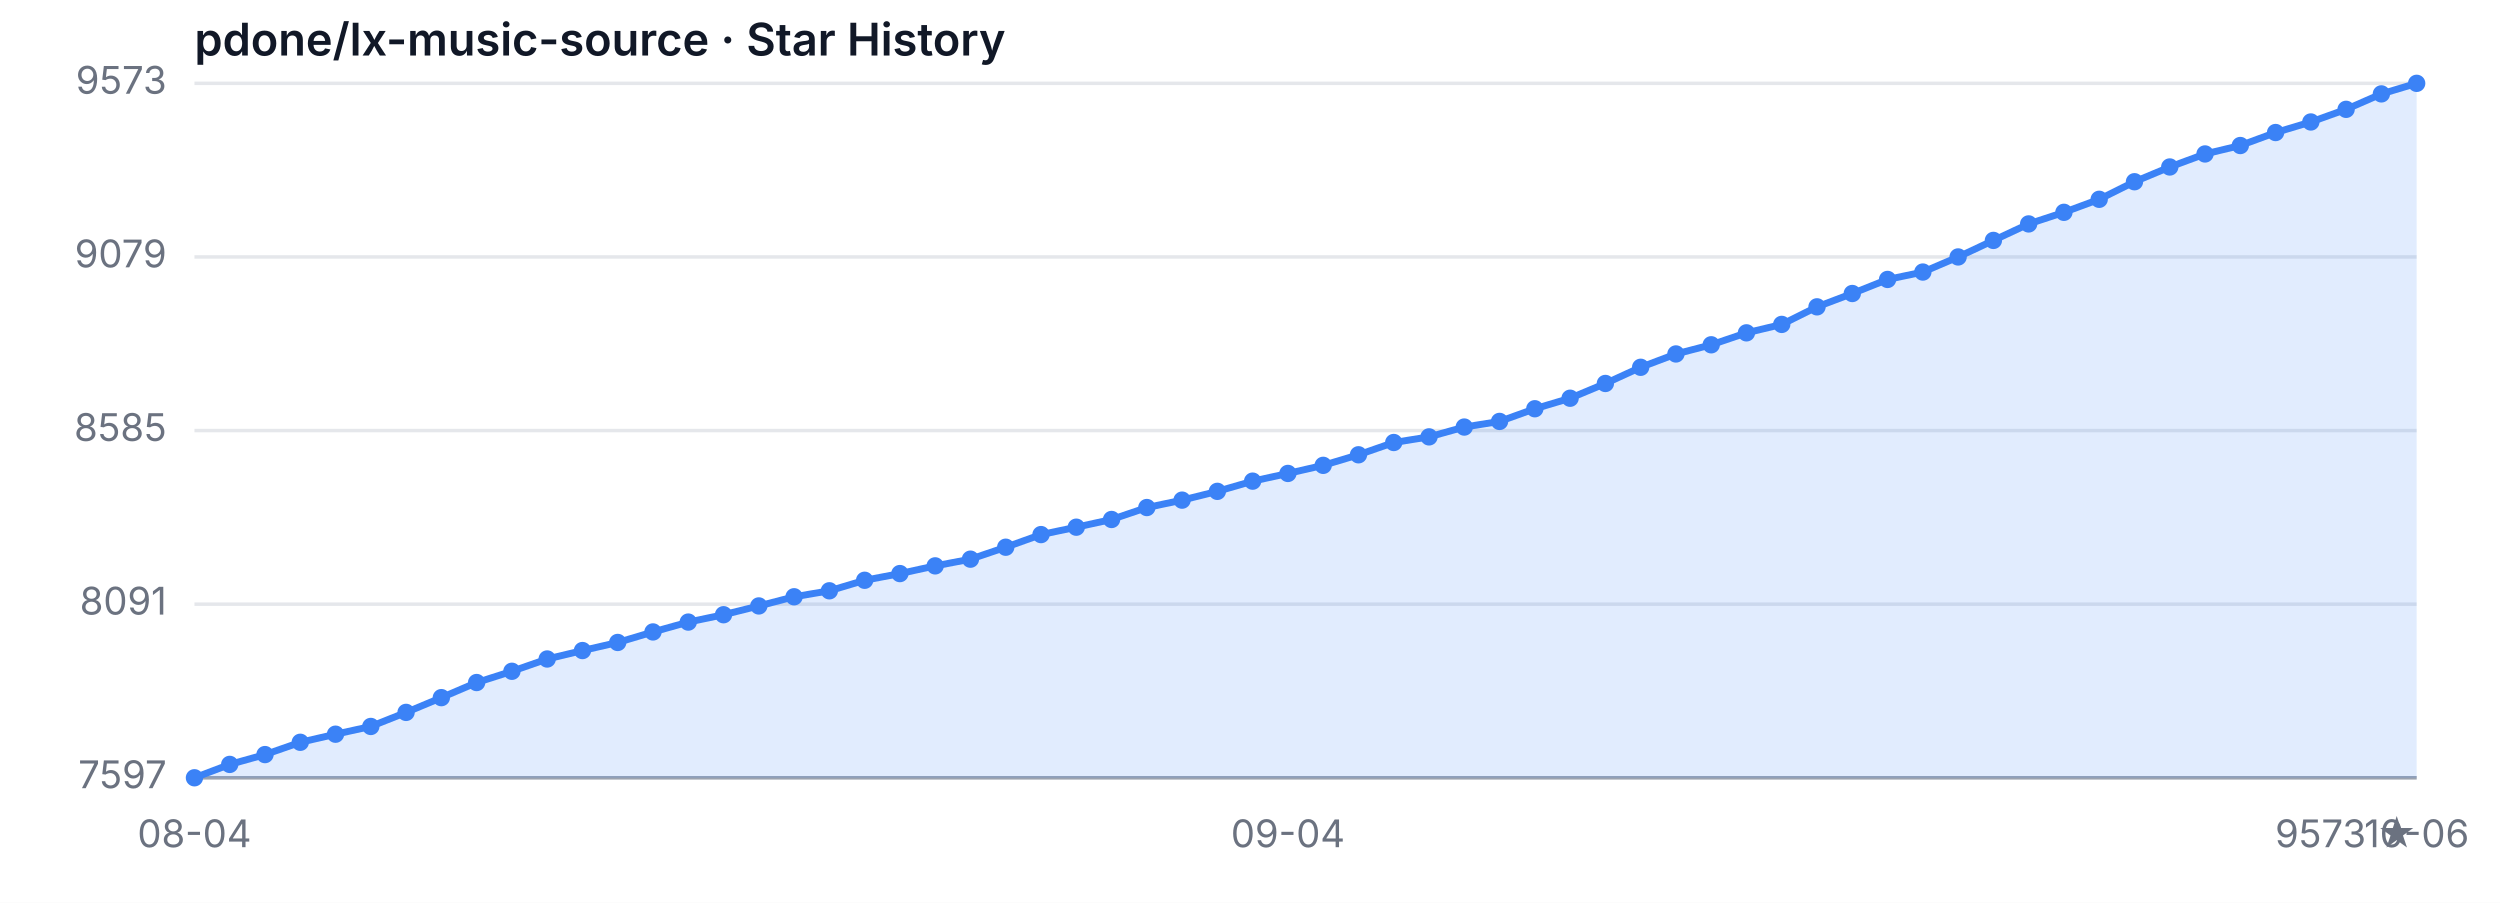
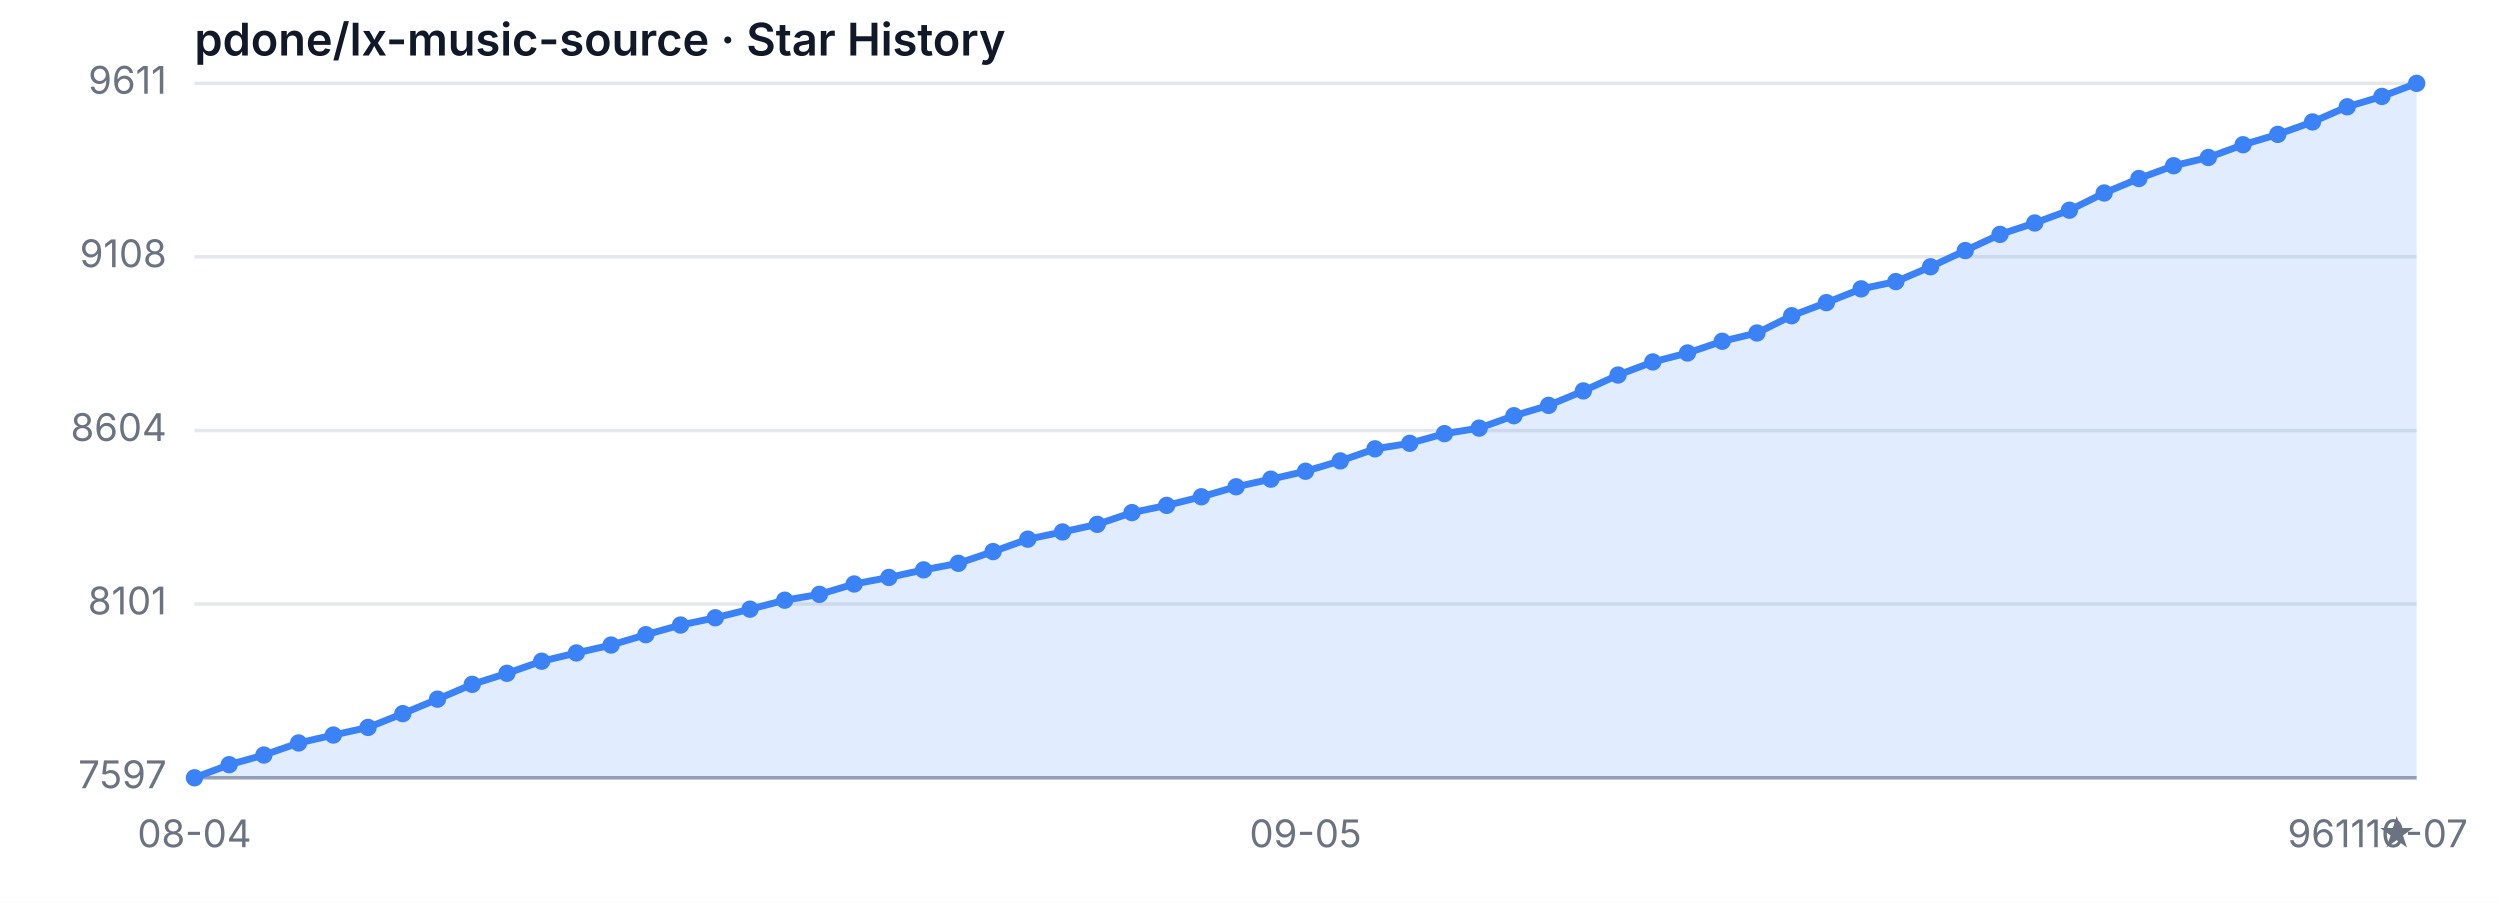
<svg xmlns="http://www.w3.org/2000/svg" width="720" height="260" viewBox="0 0 720 260" role="img" aria-label="Star History">
  <style>
  .bg { fill: #ffffff; }
  .grid { stroke: #e5e7eb; stroke-width: 1; }
  .axis { stroke: #9ca3af; stroke-width: 1; }
  .area { fill: rgba(59, 130, 246, 0.15); }
  .line { fill: none; stroke: #3b82f6; stroke-width: 2; stroke-linejoin: round; stroke-linecap: round; }
  .dot { fill: #3b82f6; }
  .tlabel { fill: #6b7280; font-family: -apple-system, sans-serif; font-size: 11px; }
  .title { fill: #111827; font-family: -apple-system, sans-serif; font-size: 13px; font-weight: 600; }
  @media (prefers-color-scheme: dark) {
    .bg { fill: #0d1117; }
    .grid { stroke: #21262d; }
    .axis { stroke: #484f58; }
    .area { fill: rgba(58, 132, 255, 0.18); }
    .line { stroke: #58a6ff; }
    .dot { fill: #58a6ff; }
    .tlabel { fill: #8b949e; }
    .title { fill: #c9d1d9; }
  }
</style>
  <rect class="bg" width="720" height="260" />
  <text class="title" x="56" y="16">pdone/lx-music-source · Star History</text>
  <line class="grid" x1="56" y1="224.00" x2="696" y2="224.00" />
-   <line class="grid" x1="56" y1="174.00" x2="696" y2="174.00" />
+   <line class="grid" x1="56" y1="173.95" x2="696" y2="173.95" />
  <line class="grid" x1="56" y1="124.00" x2="696" y2="124.00" />
-   <line class="grid" x1="56" y1="74.00" x2="696" y2="74.00" />
+   <line class="grid" x1="56" y1="73.95" x2="696" y2="73.95" />
  <line class="grid" x1="56" y1="24.00" x2="696" y2="24.00" />
  <text class="tlabel" x="48" y="227.00" text-anchor="end">7597</text>
-   <text class="tlabel" x="48" y="177.00" text-anchor="end">8091</text>
-   <text class="tlabel" x="48" y="127.00" text-anchor="end">8585</text>
-   <text class="tlabel" x="48" y="77.00" text-anchor="end">9079</text>
-   <text class="tlabel" x="48" y="27.00" text-anchor="end">9573</text>
+   <text class="tlabel" x="48" y="176.95" text-anchor="end">8101</text>
+   <text class="tlabel" x="48" y="127.00" text-anchor="end">8604</text>
+   <text class="tlabel" x="48" y="76.95" text-anchor="end">9108</text>
+   <text class="tlabel" x="48" y="27.00" text-anchor="end">9611</text>
  <line class="axis" x1="56" y1="224" x2="696" y2="224" />
-   <path class="area" d="M 56.00 224.00 L 56.00 224.00 L 66.16 220.15 L 76.32 217.32 L 86.48 213.78 L 96.63 211.45 L 106.79 209.22 L 116.95 205.17 L 127.11 200.92 L 137.27 196.57 L 147.43 193.33 L 157.59 189.79 L 167.75 187.36 L 177.90 185.03 L 188.06 182.00 L 198.22 179.16 L 208.38 177.04 L 218.54 174.51 L 228.70 171.87 L 238.86 170.15 L 249.02 167.12 L 259.17 165.19 L 269.33 162.97 L 279.49 161.04 L 289.65 157.60 L 299.81 153.96 L 309.97 151.83 L 320.13 149.61 L 330.29 146.17 L 340.44 144.04 L 350.60 141.51 L 360.76 138.57 L 370.92 136.35 L 381.08 134.02 L 391.24 130.98 L 401.40 127.44 L 411.56 125.82 L 421.71 122.99 L 431.87 121.37 L 442.03 117.72 L 452.19 114.69 L 462.35 110.44 L 472.51 105.78 L 482.67 101.94 L 492.83 99.30 L 502.98 95.86 L 513.14 93.43 L 523.30 88.37 L 533.46 84.53 L 543.62 80.48 L 553.78 78.35 L 563.94 74.00 L 574.10 69.24 L 584.25 64.49 L 594.41 61.15 L 604.57 57.40 L 614.73 52.34 L 624.89 48.09 L 635.05 44.34 L 645.21 41.91 L 655.37 38.17 L 665.52 35.13 L 675.68 31.49 L 685.84 27.04 L 696.00 24.00 L 696.00 224.00 Z" />
-   <path class="line" d="M 56.00 224.00 L 66.16 220.15 L 76.32 217.32 L 86.48 213.78 L 96.63 211.45 L 106.79 209.22 L 116.95 205.17 L 127.11 200.92 L 137.27 196.57 L 147.43 193.33 L 157.59 189.79 L 167.75 187.36 L 177.90 185.03 L 188.06 182.00 L 198.22 179.16 L 208.38 177.04 L 218.54 174.51 L 228.70 171.87 L 238.86 170.15 L 249.02 167.12 L 259.17 165.19 L 269.33 162.97 L 279.49 161.04 L 289.65 157.60 L 299.81 153.96 L 309.97 151.83 L 320.13 149.61 L 330.29 146.17 L 340.44 144.04 L 350.60 141.51 L 360.76 138.57 L 370.92 136.35 L 381.08 134.02 L 391.24 130.98 L 401.40 127.44 L 411.56 125.82 L 421.71 122.99 L 431.87 121.37 L 442.03 117.72 L 452.19 114.69 L 462.35 110.44 L 472.51 105.78 L 482.67 101.94 L 492.83 99.30 L 502.98 95.86 L 513.14 93.43 L 523.30 88.37 L 533.46 84.53 L 543.62 80.48 L 553.78 78.35 L 563.94 74.00 L 574.10 69.24 L 584.25 64.49 L 594.41 61.15 L 604.57 57.40 L 614.73 52.34 L 624.89 48.09 L 635.05 44.34 L 645.21 41.91 L 655.37 38.17 L 665.52 35.13 L 675.68 31.49 L 685.84 27.04 L 696.00 24.00" />
+   <path class="area" d="M 56.00 224.00 L 56.00 224.00 L 66.00 220.23 L 76.00 217.45 L 86.00 213.97 L 96.00 211.69 L 106.00 209.50 L 116.00 205.53 L 126.00 201.36 L 136.00 197.09 L 146.00 193.91 L 156.00 190.43 L 166.00 188.05 L 176.00 185.77 L 186.00 182.79 L 196.00 180.01 L 206.00 177.92 L 216.00 175.44 L 226.00 172.86 L 236.00 171.17 L 246.00 168.19 L 256.00 166.30 L 266.00 164.12 L 276.00 162.23 L 286.00 158.86 L 296.00 155.28 L 306.00 153.20 L 316.00 151.01 L 326.00 147.63 L 336.00 145.55 L 346.00 143.07 L 356.00 140.19 L 366.00 138.00 L 376.00 135.72 L 386.00 132.74 L 396.00 129.26 L 406.00 127.67 L 416.00 124.89 L 426.00 123.30 L 436.00 119.73 L 446.00 116.75 L 456.00 112.58 L 466.00 108.01 L 476.00 104.24 L 486.00 101.66 L 496.00 98.28 L 506.00 95.90 L 516.00 90.93 L 526.00 87.16 L 536.00 83.19 L 546.00 81.10 L 556.00 76.83 L 566.00 72.16 L 576.00 67.50 L 586.00 64.22 L 596.00 60.54 L 606.00 55.58 L 616.00 51.41 L 626.00 47.73 L 636.00 45.35 L 646.00 41.68 L 656.00 38.70 L 666.00 35.12 L 676.00 30.75 L 686.00 27.77 L 696.00 24.00 L 696.00 224.00 Z" />
+   <path class="line" d="M 56.00 224.00 L 66.00 220.23 L 76.00 217.45 L 86.00 213.97 L 96.00 211.69 L 106.00 209.50 L 116.00 205.53 L 126.00 201.36 L 136.00 197.09 L 146.00 193.91 L 156.00 190.43 L 166.00 188.05 L 176.00 185.77 L 186.00 182.79 L 196.00 180.01 L 206.00 177.92 L 216.00 175.44 L 226.00 172.86 L 236.00 171.17 L 246.00 168.19 L 256.00 166.30 L 266.00 164.12 L 276.00 162.23 L 286.00 158.86 L 296.00 155.28 L 306.00 153.20 L 316.00 151.01 L 326.00 147.63 L 336.00 145.55 L 346.00 143.07 L 356.00 140.19 L 366.00 138.00 L 376.00 135.72 L 386.00 132.74 L 396.00 129.26 L 406.00 127.67 L 416.00 124.89 L 426.00 123.30 L 436.00 119.73 L 446.00 116.75 L 456.00 112.58 L 466.00 108.01 L 476.00 104.24 L 486.00 101.66 L 496.00 98.28 L 506.00 95.90 L 516.00 90.93 L 526.00 87.16 L 536.00 83.19 L 546.00 81.10 L 556.00 76.83 L 566.00 72.16 L 576.00 67.50 L 586.00 64.22 L 596.00 60.54 L 606.00 55.58 L 616.00 51.41 L 626.00 47.73 L 636.00 45.35 L 646.00 41.68 L 656.00 38.70 L 666.00 35.12 L 676.00 30.75 L 686.00 27.77 L 696.00 24.00" />
  <circle class="dot" cx="56.00" cy="224.00" r="2.5" />
-   <circle class="dot" cx="66.16" cy="220.15" r="2.5" />
-   <circle class="dot" cx="76.32" cy="217.32" r="2.5" />
-   <circle class="dot" cx="86.48" cy="213.78" r="2.5" />
-   <circle class="dot" cx="96.63" cy="211.45" r="2.5" />
-   <circle class="dot" cx="106.79" cy="209.22" r="2.5" />
-   <circle class="dot" cx="116.95" cy="205.17" r="2.5" />
-   <circle class="dot" cx="127.11" cy="200.92" r="2.5" />
-   <circle class="dot" cx="137.27" cy="196.57" r="2.5" />
-   <circle class="dot" cx="147.43" cy="193.33" r="2.5" />
-   <circle class="dot" cx="157.59" cy="189.79" r="2.5" />
-   <circle class="dot" cx="167.75" cy="187.36" r="2.5" />
-   <circle class="dot" cx="177.90" cy="185.03" r="2.5" />
-   <circle class="dot" cx="188.06" cy="182.00" r="2.5" />
-   <circle class="dot" cx="198.22" cy="179.16" r="2.5" />
-   <circle class="dot" cx="208.38" cy="177.04" r="2.5" />
-   <circle class="dot" cx="218.54" cy="174.51" r="2.5" />
-   <circle class="dot" cx="228.70" cy="171.87" r="2.5" />
-   <circle class="dot" cx="238.86" cy="170.15" r="2.5" />
-   <circle class="dot" cx="249.02" cy="167.12" r="2.5" />
-   <circle class="dot" cx="259.17" cy="165.19" r="2.5" />
-   <circle class="dot" cx="269.33" cy="162.97" r="2.5" />
-   <circle class="dot" cx="279.49" cy="161.04" r="2.5" />
-   <circle class="dot" cx="289.65" cy="157.60" r="2.5" />
-   <circle class="dot" cx="299.81" cy="153.96" r="2.5" />
-   <circle class="dot" cx="309.97" cy="151.83" r="2.5" />
-   <circle class="dot" cx="320.13" cy="149.61" r="2.5" />
-   <circle class="dot" cx="330.29" cy="146.17" r="2.5" />
-   <circle class="dot" cx="340.44" cy="144.04" r="2.5" />
-   <circle class="dot" cx="350.60" cy="141.51" r="2.5" />
-   <circle class="dot" cx="360.76" cy="138.57" r="2.5" />
-   <circle class="dot" cx="370.92" cy="136.35" r="2.5" />
-   <circle class="dot" cx="381.08" cy="134.02" r="2.5" />
-   <circle class="dot" cx="391.24" cy="130.98" r="2.5" />
-   <circle class="dot" cx="401.40" cy="127.44" r="2.5" />
-   <circle class="dot" cx="411.56" cy="125.82" r="2.5" />
-   <circle class="dot" cx="421.71" cy="122.99" r="2.5" />
-   <circle class="dot" cx="431.87" cy="121.37" r="2.5" />
-   <circle class="dot" cx="442.03" cy="117.72" r="2.5" />
-   <circle class="dot" cx="452.19" cy="114.69" r="2.5" />
-   <circle class="dot" cx="462.35" cy="110.44" r="2.5" />
-   <circle class="dot" cx="472.51" cy="105.78" r="2.5" />
-   <circle class="dot" cx="482.67" cy="101.94" r="2.5" />
-   <circle class="dot" cx="492.83" cy="99.30" r="2.5" />
-   <circle class="dot" cx="502.98" cy="95.86" r="2.5" />
-   <circle class="dot" cx="513.14" cy="93.43" r="2.5" />
-   <circle class="dot" cx="523.30" cy="88.37" r="2.5" />
-   <circle class="dot" cx="533.46" cy="84.53" r="2.5" />
-   <circle class="dot" cx="543.62" cy="80.48" r="2.5" />
-   <circle class="dot" cx="553.78" cy="78.35" r="2.5" />
-   <circle class="dot" cx="563.94" cy="74.00" r="2.5" />
-   <circle class="dot" cx="574.10" cy="69.24" r="2.5" />
-   <circle class="dot" cx="584.25" cy="64.49" r="2.5" />
-   <circle class="dot" cx="594.41" cy="61.15" r="2.5" />
-   <circle class="dot" cx="604.57" cy="57.40" r="2.5" />
-   <circle class="dot" cx="614.73" cy="52.34" r="2.5" />
-   <circle class="dot" cx="624.89" cy="48.09" r="2.5" />
-   <circle class="dot" cx="635.05" cy="44.34" r="2.5" />
-   <circle class="dot" cx="645.21" cy="41.91" r="2.5" />
-   <circle class="dot" cx="655.37" cy="38.17" r="2.5" />
-   <circle class="dot" cx="665.52" cy="35.13" r="2.5" />
-   <circle class="dot" cx="675.68" cy="31.49" r="2.5" />
-   <circle class="dot" cx="685.84" cy="27.04" r="2.5" />
+   <circle class="dot" cx="66.00" cy="220.23" r="2.5" />
+   <circle class="dot" cx="76.00" cy="217.45" r="2.5" />
+   <circle class="dot" cx="86.00" cy="213.97" r="2.5" />
+   <circle class="dot" cx="96.00" cy="211.69" r="2.5" />
+   <circle class="dot" cx="106.00" cy="209.50" r="2.5" />
+   <circle class="dot" cx="116.00" cy="205.53" r="2.5" />
+   <circle class="dot" cx="126.00" cy="201.36" r="2.5" />
+   <circle class="dot" cx="136.00" cy="197.09" r="2.5" />
+   <circle class="dot" cx="146.00" cy="193.91" r="2.5" />
+   <circle class="dot" cx="156.00" cy="190.43" r="2.5" />
+   <circle class="dot" cx="166.00" cy="188.05" r="2.5" />
+   <circle class="dot" cx="176.00" cy="185.77" r="2.5" />
+   <circle class="dot" cx="186.00" cy="182.79" r="2.5" />
+   <circle class="dot" cx="196.00" cy="180.01" r="2.5" />
+   <circle class="dot" cx="206.00" cy="177.92" r="2.5" />
+   <circle class="dot" cx="216.00" cy="175.44" r="2.5" />
+   <circle class="dot" cx="226.00" cy="172.86" r="2.5" />
+   <circle class="dot" cx="236.00" cy="171.17" r="2.5" />
+   <circle class="dot" cx="246.00" cy="168.19" r="2.5" />
+   <circle class="dot" cx="256.00" cy="166.30" r="2.5" />
+   <circle class="dot" cx="266.00" cy="164.12" r="2.5" />
+   <circle class="dot" cx="276.00" cy="162.23" r="2.5" />
+   <circle class="dot" cx="286.00" cy="158.86" r="2.5" />
+   <circle class="dot" cx="296.00" cy="155.28" r="2.5" />
+   <circle class="dot" cx="306.00" cy="153.20" r="2.5" />
+   <circle class="dot" cx="316.00" cy="151.01" r="2.5" />
+   <circle class="dot" cx="326.00" cy="147.63" r="2.5" />
+   <circle class="dot" cx="336.00" cy="145.55" r="2.5" />
+   <circle class="dot" cx="346.00" cy="143.07" r="2.5" />
+   <circle class="dot" cx="356.00" cy="140.19" r="2.5" />
+   <circle class="dot" cx="366.00" cy="138.00" r="2.5" />
+   <circle class="dot" cx="376.00" cy="135.72" r="2.5" />
+   <circle class="dot" cx="386.00" cy="132.74" r="2.5" />
+   <circle class="dot" cx="396.00" cy="129.26" r="2.5" />
+   <circle class="dot" cx="406.00" cy="127.67" r="2.5" />
+   <circle class="dot" cx="416.00" cy="124.89" r="2.5" />
+   <circle class="dot" cx="426.00" cy="123.30" r="2.5" />
+   <circle class="dot" cx="436.00" cy="119.73" r="2.5" />
+   <circle class="dot" cx="446.00" cy="116.75" r="2.5" />
+   <circle class="dot" cx="456.00" cy="112.58" r="2.5" />
+   <circle class="dot" cx="466.00" cy="108.01" r="2.5" />
+   <circle class="dot" cx="476.00" cy="104.24" r="2.5" />
+   <circle class="dot" cx="486.00" cy="101.66" r="2.5" />
+   <circle class="dot" cx="496.00" cy="98.28" r="2.5" />
+   <circle class="dot" cx="506.00" cy="95.90" r="2.5" />
+   <circle class="dot" cx="516.00" cy="90.93" r="2.5" />
+   <circle class="dot" cx="526.00" cy="87.16" r="2.5" />
+   <circle class="dot" cx="536.00" cy="83.19" r="2.5" />
+   <circle class="dot" cx="546.00" cy="81.10" r="2.5" />
+   <circle class="dot" cx="556.00" cy="76.83" r="2.5" />
+   <circle class="dot" cx="566.00" cy="72.16" r="2.5" />
+   <circle class="dot" cx="576.00" cy="67.50" r="2.5" />
+   <circle class="dot" cx="586.00" cy="64.22" r="2.5" />
+   <circle class="dot" cx="596.00" cy="60.54" r="2.5" />
+   <circle class="dot" cx="606.00" cy="55.58" r="2.5" />
+   <circle class="dot" cx="616.00" cy="51.41" r="2.5" />
+   <circle class="dot" cx="626.00" cy="47.73" r="2.5" />
+   <circle class="dot" cx="636.00" cy="45.35" r="2.5" />
+   <circle class="dot" cx="646.00" cy="41.68" r="2.5" />
+   <circle class="dot" cx="656.00" cy="38.70" r="2.5" />
+   <circle class="dot" cx="666.00" cy="35.12" r="2.5" />
+   <circle class="dot" cx="676.00" cy="30.75" r="2.5" />
+   <circle class="dot" cx="686.00" cy="27.77" r="2.5" />
  <circle class="dot" cx="696.00" cy="24.00" r="2.5" />
  <text class="tlabel" x="56.00" y="244" text-anchor="middle">08-04</text>
-   <text class="tlabel" x="370.92" y="244" text-anchor="middle">09-04</text>
-   <text class="tlabel" x="696.00" y="244" text-anchor="middle">10-06</text>
-   <text class="tlabel" x="696" y="244" text-anchor="end">9573 ★</text>
+   <text class="tlabel" x="376.00" y="244" text-anchor="middle">09-05</text>
+   <text class="tlabel" x="696.00" y="244" text-anchor="middle">10-07</text>
+   <text class="tlabel" x="696" y="244" text-anchor="end">9611 ★</text>
</svg>
